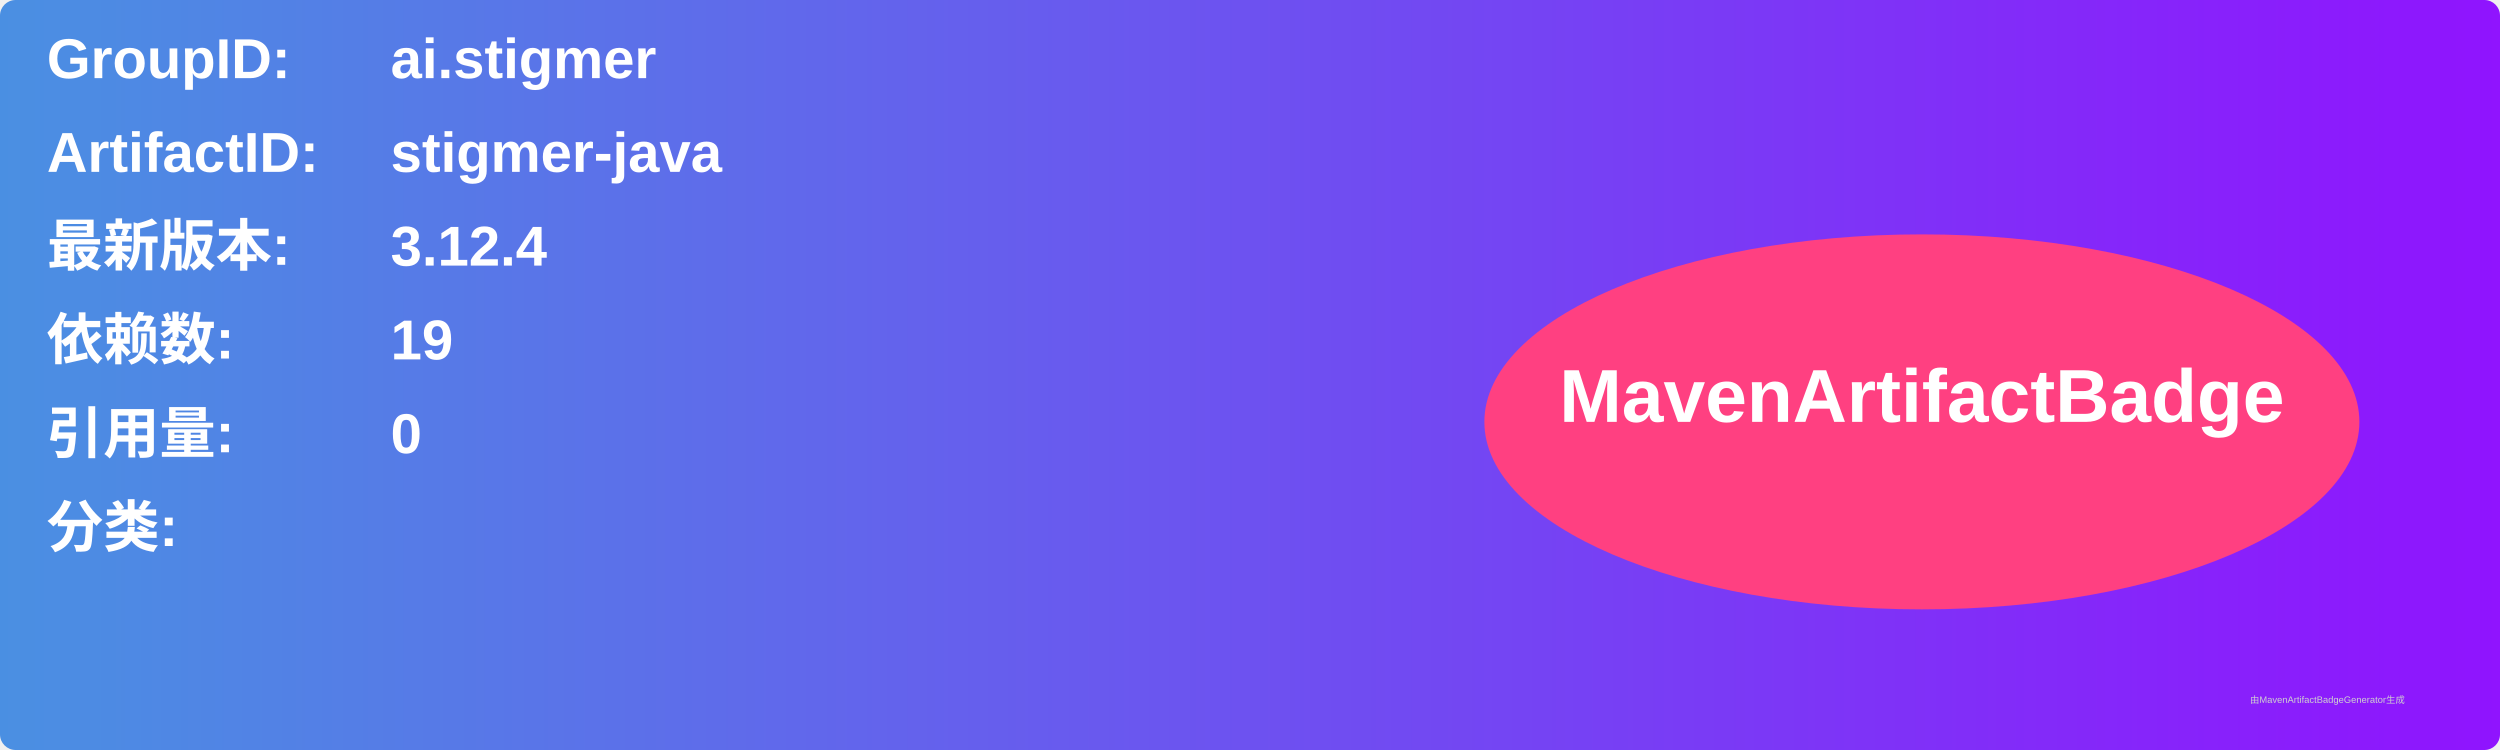
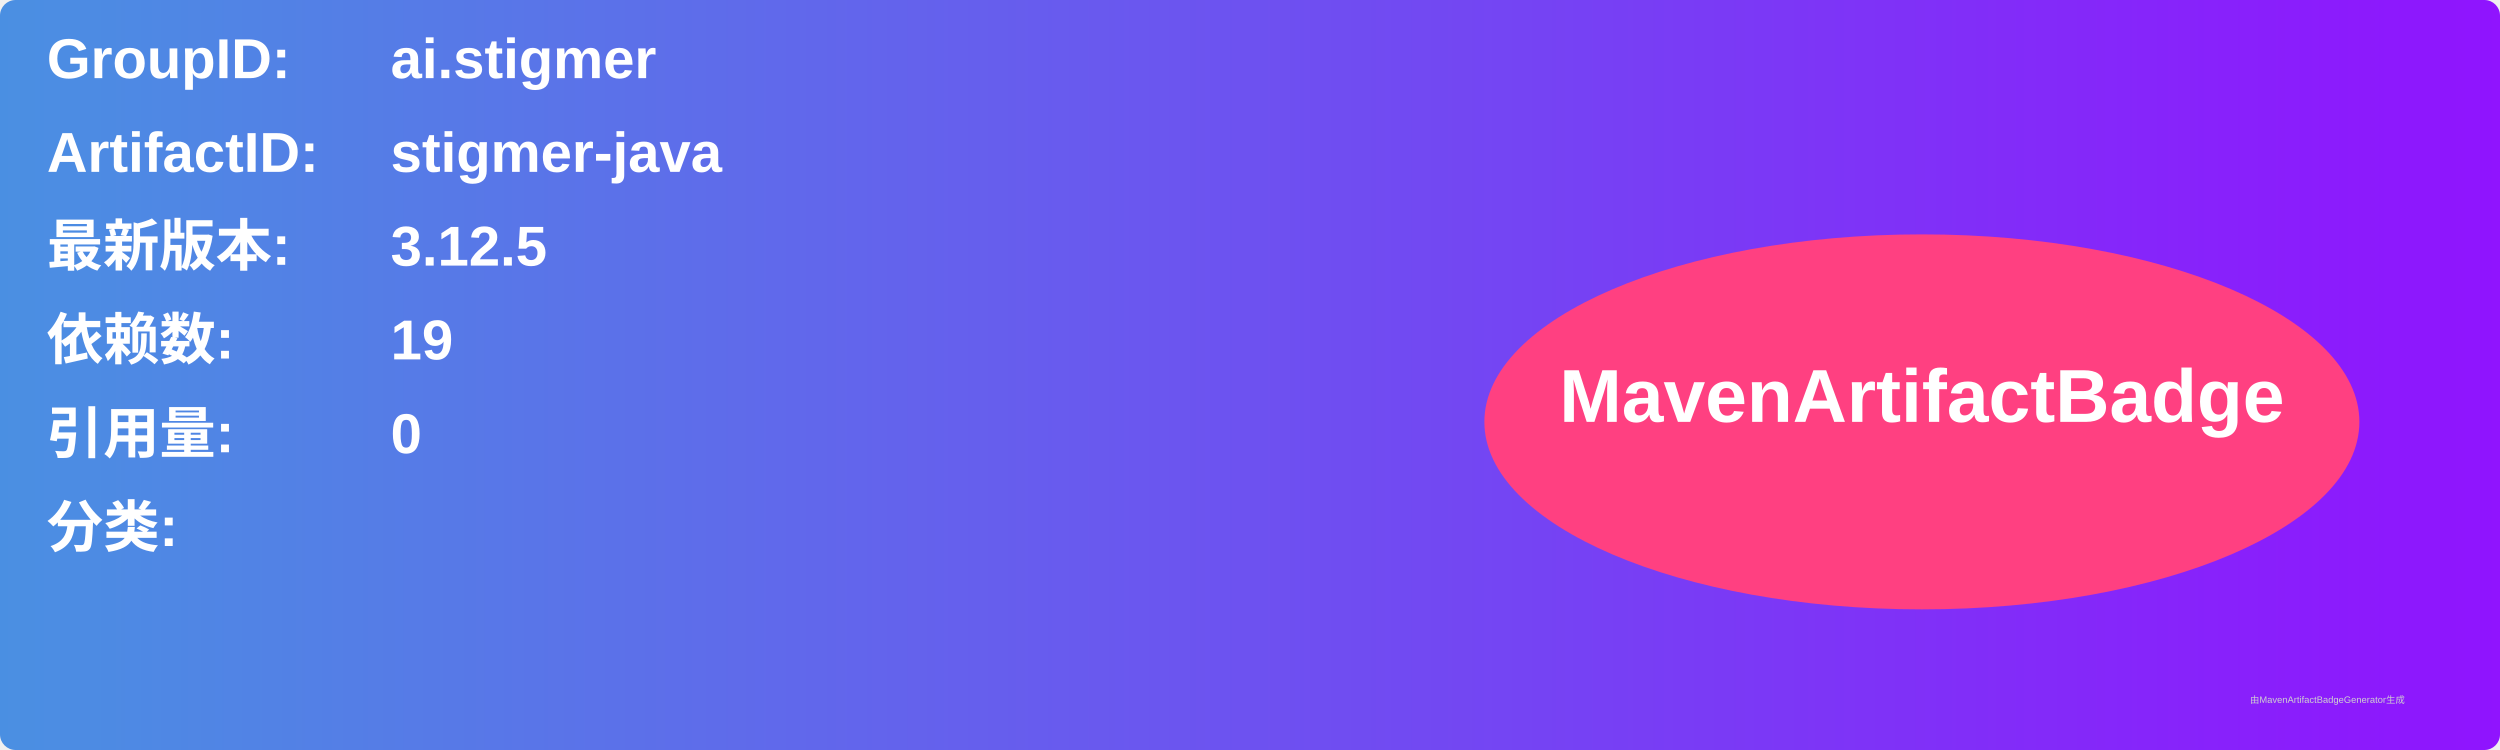
<svg xmlns="http://www.w3.org/2000/svg" width="800" height="240" viewBox="0 0 800 240">
  <linearGradient id="grad" x1="0%" y1="0%" x2="100%" y2="0%">
    <stop offset="0%" stop-color="#4a90e2" />
    <stop offset="100%" stop-color="#9013fe" />
  </linearGradient>
  <rect width="100%" height="100%" rx="5" ry="5" fill="url(#grad)" />
  <g transform="translate(15, 15)">
    <text x="0" y="10" font-family="Arial" font-size="18" fill="white" font-weight="bold" width="260">GroupID:</text>
    <text x="110" y="10" font-family="Arial" font-size="18" fill="white" font-weight="bold" width="460">ai.stigmer</text>
    <text x="0" y="40" font-family="Arial" font-size="18" fill="white" font-weight="bold" width="260">ArtifactID:</text>
    <text x="110" y="40" font-family="Arial" font-size="18" fill="white" font-weight="bold" width="460">stigmer-java</text>
    <text x="0" y="70" font-family="Arial" font-size="18" fill="white" font-weight="bold">最新版本:</text>
    <text x="110" y="70" font-family="Arial" font-size="18" fill="white" font-weight="bold">
-       <tspan font-weight="bold">3.12.4</tspan>
+       <tspan font-weight="bold">3.12.5</tspan>
    </text>
    <text x="0" y="100" font-family="Arial" font-size="18" fill="white" font-weight="bold">依赖数: </text>
    <text x="110" y="100" font-family="Arial" font-size="18" fill="white">
      <tspan font-weight="bold">19</tspan>
    </text>
    <text x="0" y="130" font-family="Arial" font-size="18" fill="white" font-weight="bold">引用量: </text>
    <text x="110" y="130" font-family="Arial" font-size="18" fill="white">
      <tspan font-weight="bold">0</tspan>
    </text>
    <text x="0" y="160" font-family="Arial" font-size="18" fill="white" font-weight="bold">分类:</text>
    <text x="10" y="190" font-family="Arial" font-size="10" fill="white">
      <tspan font-weight="bold" />
    </text>
    <ellipse cx="600" cy="120" rx="140" ry="60" fill="#ff4081" />
    <text x="600" y="120" text-anchor="middle" font-family="Arial" font-size="24" fill="white" font-weight="bold">MavenArtifactBadge</text>
  </g>
  <text x="720" y="225" font-family="Arial" font-size="3" fill="#d0d0d0">由MavenArtifactBadgeGenerator生成</text>
</svg>
